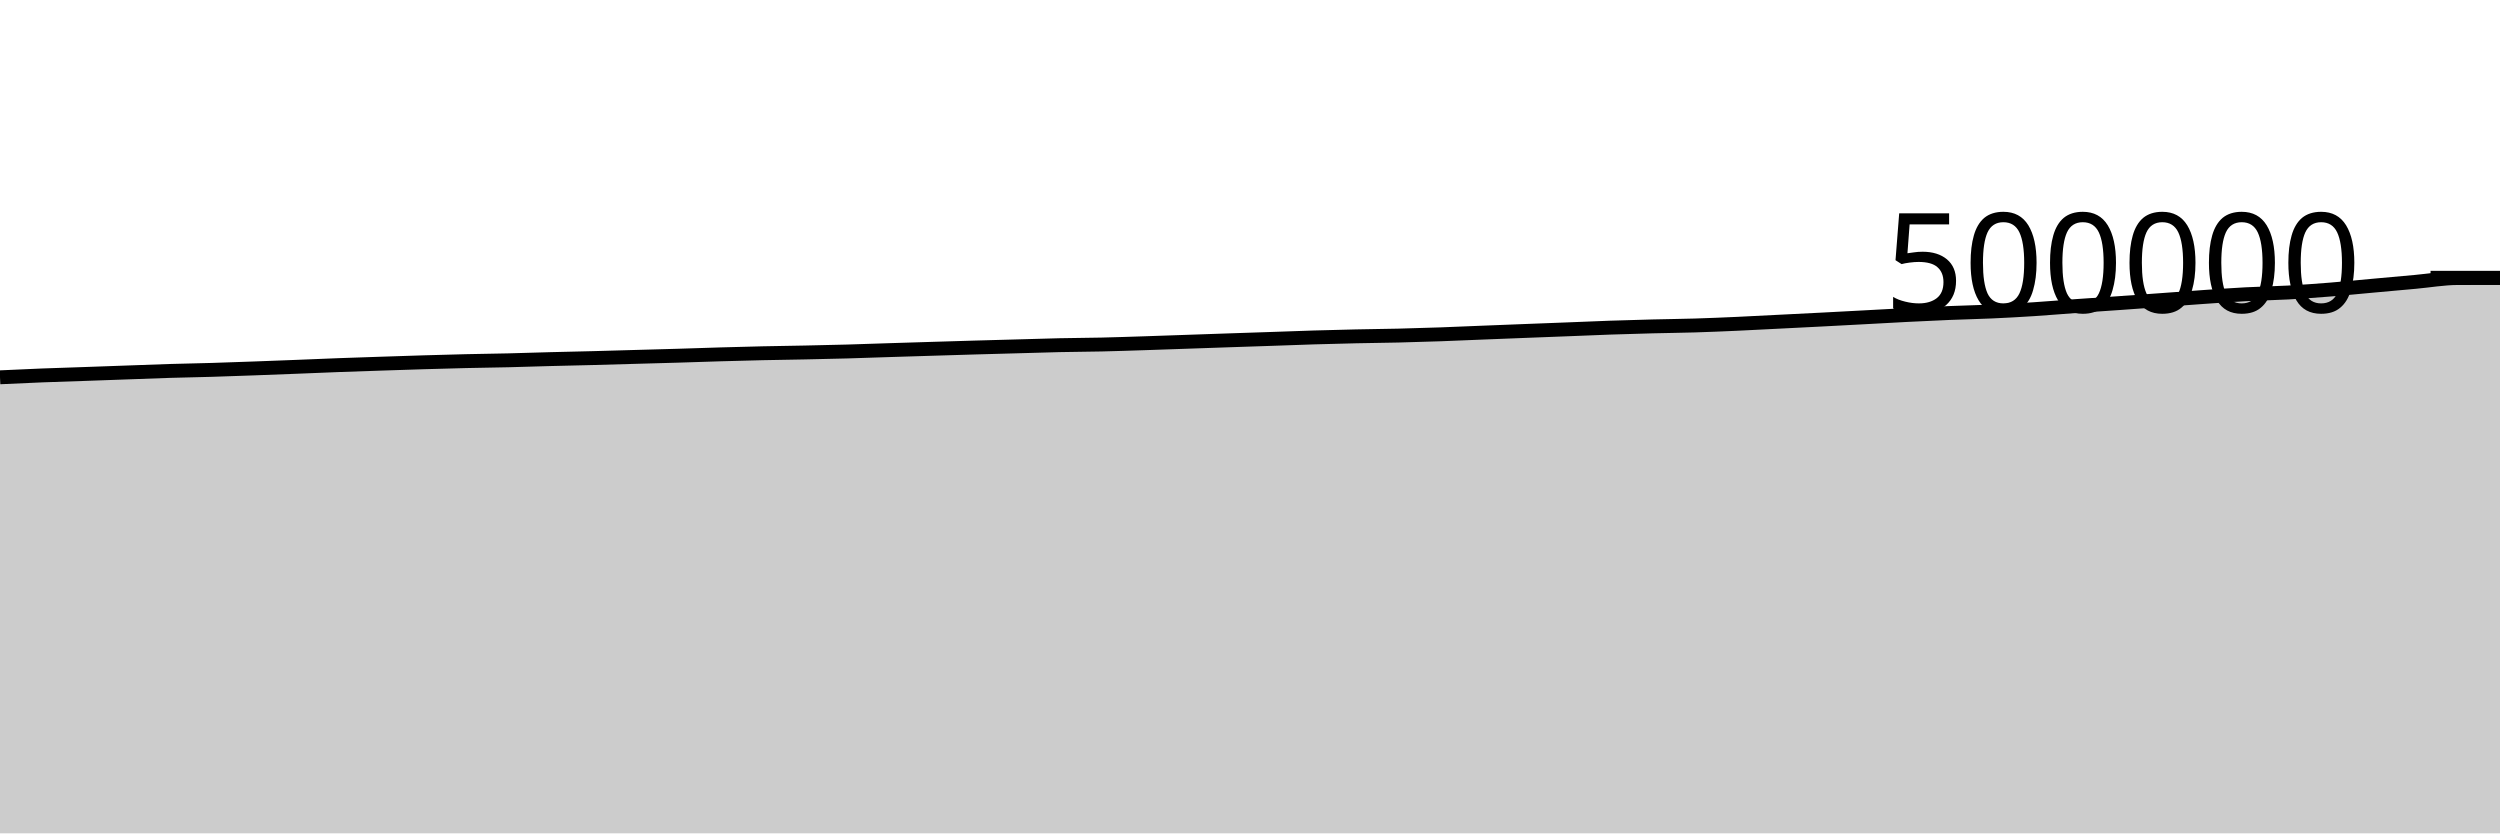
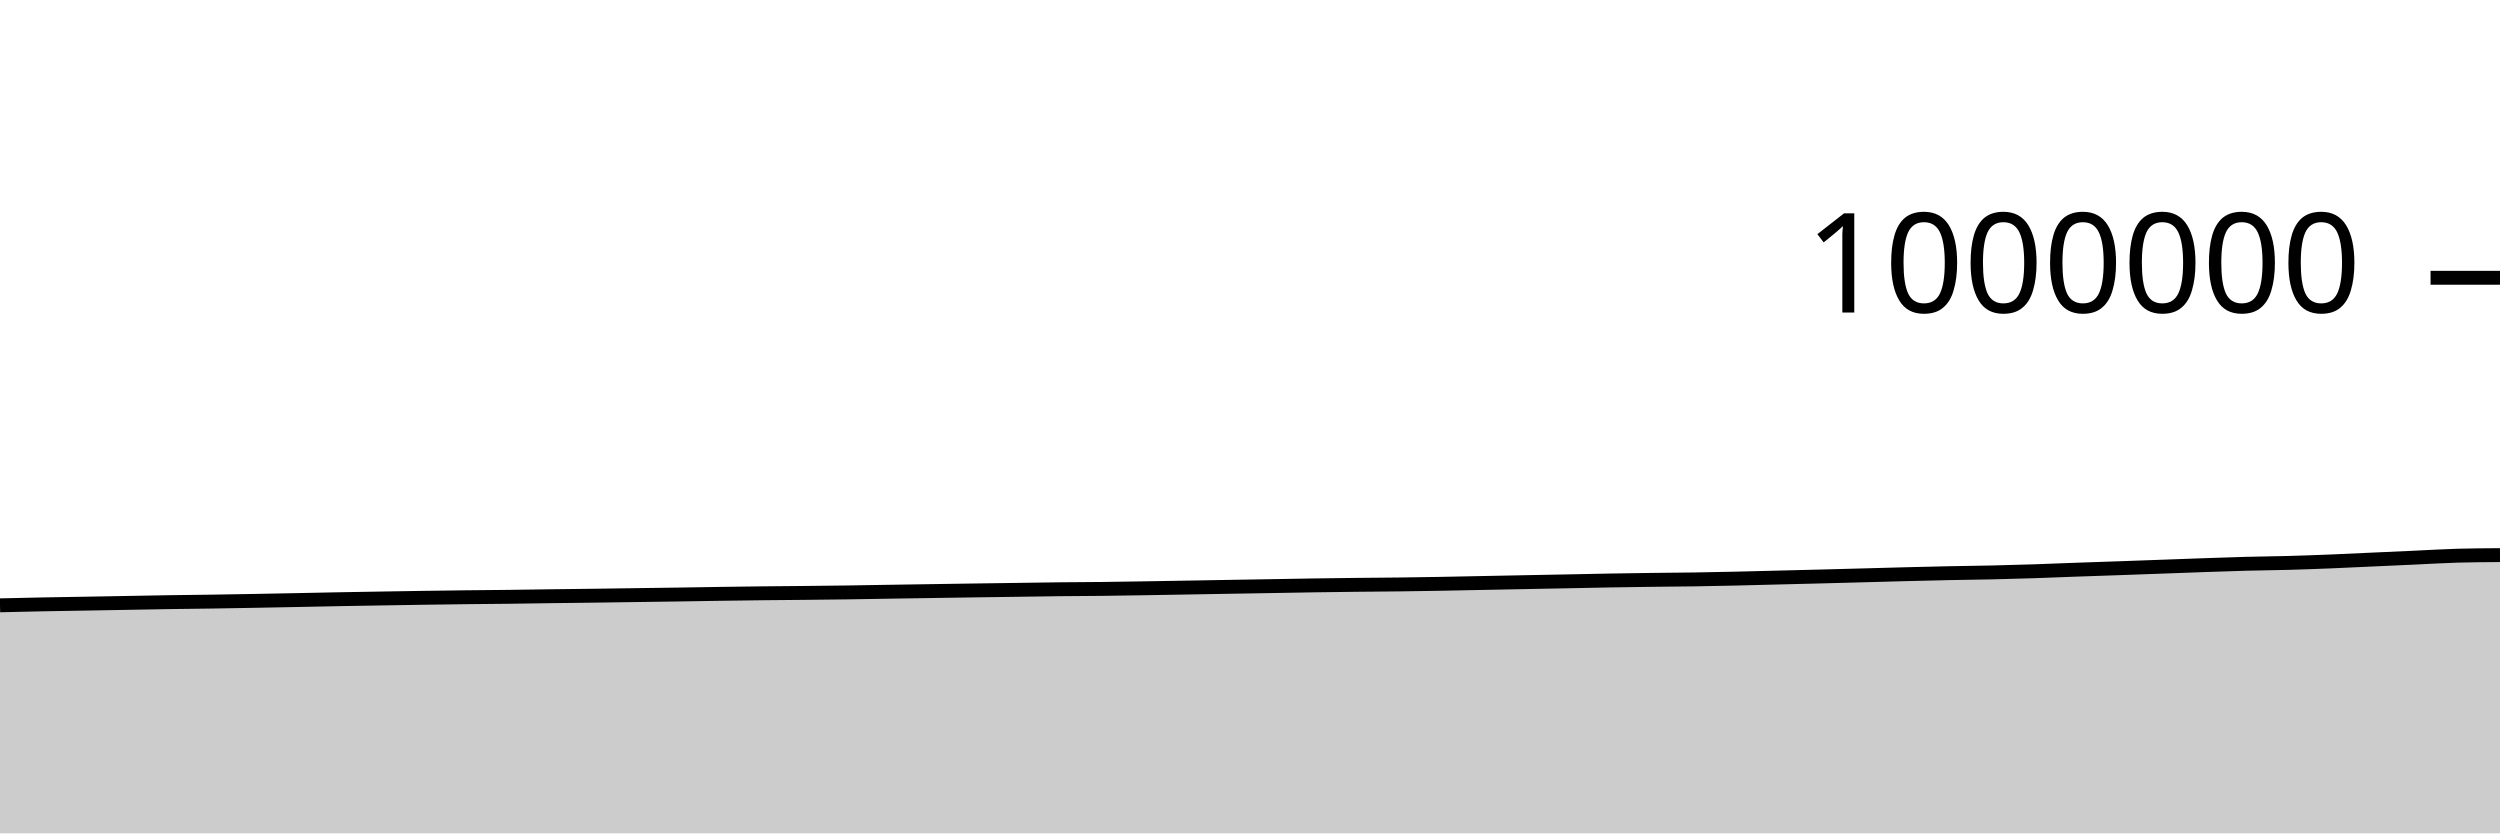
<svg xmlns="http://www.w3.org/2000/svg" viewBox="0 0 180 60">
  <g transform="translate(0,20)">
-     <path class="area" fill="rgba(0, 0, 0, 0.2)" d="M0,7.166C1.017,7.118,2.034,7.07,3.051,7.03C4.068,6.99,5.085,6.962,6.102,6.926C7.119,6.89,8.136,6.853,9.153,6.817C10.169,6.781,11.186,6.739,12.203,6.708C13.22,6.677,14.237,6.661,15.254,6.631C16.271,6.6,17.288,6.563,18.305,6.526C19.322,6.489,20.339,6.45,21.356,6.41C22.373,6.37,23.39,6.325,24.407,6.287C25.424,6.249,26.441,6.216,27.458,6.183C28.475,6.149,29.492,6.114,30.508,6.084C31.525,6.054,32.542,6.025,33.559,6.001C34.576,5.978,35.593,5.966,36.61,5.942C37.627,5.918,38.644,5.882,39.661,5.855C40.678,5.829,41.695,5.808,42.712,5.782C43.729,5.755,44.746,5.724,45.763,5.696C46.78,5.667,47.797,5.641,48.814,5.611C49.831,5.581,50.847,5.544,51.864,5.514C52.881,5.485,53.898,5.457,54.915,5.434C55.932,5.412,56.949,5.399,57.966,5.378C58.983,5.357,60,5.336,61.017,5.307C62.034,5.279,63.051,5.24,64.068,5.208C65.085,5.176,66.102,5.145,67.119,5.114C68.136,5.083,69.153,5.052,70.169,5.022C71.186,4.993,72.203,4.966,73.22,4.938C74.237,4.91,75.254,4.875,76.271,4.853C77.288,4.831,78.305,4.828,79.322,4.805C80.339,4.782,81.356,4.747,82.373,4.714C83.39,4.682,84.407,4.644,85.424,4.609C86.441,4.574,87.458,4.538,88.475,4.504C89.492,4.469,90.508,4.437,91.525,4.402C92.542,4.367,93.559,4.327,94.576,4.296C95.593,4.266,96.61,4.24,97.627,4.217C98.644,4.195,99.661,4.186,100.678,4.162C101.695,4.137,102.712,4.107,103.729,4.071C104.746,4.035,105.763,3.989,106.78,3.948C107.797,3.908,108.814,3.868,109.831,3.828C110.847,3.789,111.864,3.751,112.881,3.711C113.898,3.671,114.915,3.625,115.932,3.59C116.949,3.555,117.966,3.526,118.983,3.5C120,3.474,121.017,3.465,122.034,3.434C123.051,3.403,124.068,3.36,125.085,3.314C126.102,3.269,127.119,3.212,128.136,3.161C129.153,3.11,130.169,3.06,131.186,3.007C132.203,2.955,133.22,2.9,134.237,2.845C135.254,2.791,136.271,2.731,137.288,2.68C138.305,2.628,139.322,2.578,140.339,2.537C141.356,2.495,142.373,2.475,143.39,2.429C144.407,2.383,145.424,2.328,146.441,2.262C147.458,2.196,148.475,2.107,149.492,2.035C150.508,1.962,151.525,1.898,152.542,1.826C153.559,1.755,154.576,1.679,155.593,1.606C156.61,1.532,157.627,1.454,158.644,1.384C159.661,1.314,160.678,1.24,161.695,1.186C162.712,1.132,163.729,1.116,164.746,1.06C165.763,1.003,166.78,0.929,167.797,0.847C168.814,0.766,169.831,0.663,170.847,0.571C171.864,0.479,172.881,0.387,173.898,0.295C174.915,0.203,175.932,0.023,176.949,0.019C177.966,0.015,178.983,0.014,180,0.014L180,40C178.983,40,177.966,40,176.949,40C175.932,40,174.915,40,173.898,40C172.881,40,171.864,40,170.847,40C169.831,40,168.814,40,167.797,40C166.78,40,165.763,40,164.746,40C163.729,40,162.712,40,161.695,40C160.678,40,159.661,40,158.644,40C157.627,40,156.61,40,155.593,40C154.576,40,153.559,40,152.542,40C151.525,40,150.508,40,149.492,40C148.475,40,147.458,40,146.441,40C145.424,40,144.407,40,143.39,40C142.373,40,141.356,40,140.339,40C139.322,40,138.305,40,137.288,40C136.271,40,135.254,40,134.237,40C133.22,40,132.203,40,131.186,40C130.169,40,129.153,40,128.136,40C127.119,40,126.102,40,125.085,40C124.068,40,123.051,40,122.034,40C121.017,40,120,40,118.983,40C117.966,40,116.949,40,115.932,40C114.915,40,113.898,40,112.881,40C111.864,40,110.847,40,109.831,40C108.814,40,107.797,40,106.78,40C105.763,40,104.746,40,103.729,40C102.712,40,101.695,40,100.678,40C99.661,40,98.644,40,97.627,40C96.61,40,95.593,40,94.576,40C93.559,40,92.542,40,91.525,40C90.508,40,89.492,40,88.475,40C87.458,40,86.441,40,85.424,40C84.407,40,83.39,40,82.373,40C81.356,40,80.339,40,79.322,40C78.305,40,77.288,40,76.271,40C75.254,40,74.237,40,73.22,40C72.203,40,71.186,40,70.169,40C69.153,40,68.136,40,67.119,40C66.102,40,65.085,40,64.068,40C63.051,40,62.034,40,61.017,40C60,40,58.983,40,57.966,40C56.949,40,55.932,40,54.915,40C53.898,40,52.881,40,51.864,40C50.847,40,49.831,40,48.814,40C47.797,40,46.78,40,45.763,40C44.746,40,43.729,40,42.712,40C41.695,40,40.678,40,39.661,40C38.644,40,37.627,40,36.61,40C35.593,40,34.576,40,33.559,40C32.542,40,31.525,40,30.508,40C29.492,40,28.475,40,27.458,40C26.441,40,25.424,40,24.407,40C23.39,40,22.373,40,21.356,40C20.339,40,19.322,40,18.305,40C17.288,40,16.271,40,15.254,40C14.237,40,13.22,40,12.203,40C11.186,40,10.169,40,9.153,40C8.136,40,7.119,40,6.102,40C5.085,40,4.068,40,3.051,40C2.034,40,1.017,40,0,40Z" />
-     <path class="line" stroke="black" fill="none" d="M0,7.166C1.017,7.118,2.034,7.07,3.051,7.03C4.068,6.99,5.085,6.962,6.102,6.926C7.119,6.89,8.136,6.853,9.153,6.817C10.169,6.781,11.186,6.739,12.203,6.708C13.22,6.677,14.237,6.661,15.254,6.631C16.271,6.6,17.288,6.563,18.305,6.526C19.322,6.489,20.339,6.45,21.356,6.41C22.373,6.37,23.39,6.325,24.407,6.287C25.424,6.249,26.441,6.216,27.458,6.183C28.475,6.149,29.492,6.114,30.508,6.084C31.525,6.054,32.542,6.025,33.559,6.001C34.576,5.978,35.593,5.966,36.61,5.942C37.627,5.918,38.644,5.882,39.661,5.855C40.678,5.829,41.695,5.808,42.712,5.782C43.729,5.755,44.746,5.724,45.763,5.696C46.78,5.667,47.797,5.641,48.814,5.611C49.831,5.581,50.847,5.544,51.864,5.514C52.881,5.485,53.898,5.457,54.915,5.434C55.932,5.412,56.949,5.399,57.966,5.378C58.983,5.357,60,5.336,61.017,5.307C62.034,5.279,63.051,5.24,64.068,5.208C65.085,5.176,66.102,5.145,67.119,5.114C68.136,5.083,69.153,5.052,70.169,5.022C71.186,4.993,72.203,4.966,73.22,4.938C74.237,4.91,75.254,4.875,76.271,4.853C77.288,4.831,78.305,4.828,79.322,4.805C80.339,4.782,81.356,4.747,82.373,4.714C83.39,4.682,84.407,4.644,85.424,4.609C86.441,4.574,87.458,4.538,88.475,4.504C89.492,4.469,90.508,4.437,91.525,4.402C92.542,4.367,93.559,4.327,94.576,4.296C95.593,4.266,96.61,4.24,97.627,4.217C98.644,4.195,99.661,4.186,100.678,4.162C101.695,4.137,102.712,4.107,103.729,4.071C104.746,4.035,105.763,3.989,106.78,3.948C107.797,3.908,108.814,3.868,109.831,3.828C110.847,3.789,111.864,3.751,112.881,3.711C113.898,3.671,114.915,3.625,115.932,3.59C116.949,3.555,117.966,3.526,118.983,3.5C120,3.474,121.017,3.465,122.034,3.434C123.051,3.403,124.068,3.36,125.085,3.314C126.102,3.269,127.119,3.212,128.136,3.161C129.153,3.11,130.169,3.06,131.186,3.007C132.203,2.955,133.22,2.9,134.237,2.845C135.254,2.791,136.271,2.731,137.288,2.68C138.305,2.628,139.322,2.578,140.339,2.537C141.356,2.495,142.373,2.475,143.39,2.429C144.407,2.383,145.424,2.328,146.441,2.262C147.458,2.196,148.475,2.107,149.492,2.035C150.508,1.962,151.525,1.898,152.542,1.826C153.559,1.755,154.576,1.679,155.593,1.606C156.61,1.532,157.627,1.454,158.644,1.384C159.661,1.314,160.678,1.24,161.695,1.186C162.712,1.132,163.729,1.116,164.746,1.06C165.763,1.003,166.78,0.929,167.797,0.847C168.814,0.766,169.831,0.663,170.847,0.571C171.864,0.479,172.881,0.387,173.898,0.295C174.915,0.203,175.932,0.023,176.949,0.019C177.966,0.015,178.983,0.014,180,0.014" />
+     <path class="area" fill="rgba(0, 0, 0, 0.2)" d="M0,23.583C1.017,23.559,2.034,23.535,3.051,23.515C4.068,23.495,5.085,23.481,6.102,23.463C7.119,23.445,8.136,23.427,9.153,23.409C10.169,23.39,11.186,23.369,12.203,23.354C13.22,23.338,14.237,23.331,15.254,23.315C16.271,23.3,17.288,23.281,18.305,23.263C19.322,23.245,20.339,23.225,21.356,23.205C22.373,23.185,23.39,23.162,24.407,23.143C25.424,23.124,26.441,23.108,27.458,23.091C28.475,23.074,29.492,23.057,30.508,23.042C31.525,23.027,32.542,23.012,33.559,23.001C34.576,22.989,35.593,22.983,36.61,22.971C37.627,22.959,38.644,22.941,39.661,22.928C40.678,22.914,41.695,22.904,42.712,22.891C43.729,22.878,44.746,22.862,45.763,22.848C46.78,22.834,47.797,22.821,48.814,22.806C49.831,22.79,50.847,22.772,51.864,22.757C52.881,22.742,53.898,22.728,54.915,22.717C55.932,22.706,56.949,22.7,57.966,22.689C58.983,22.679,60,22.668,61.017,22.654C62.034,22.639,63.051,22.62,64.068,22.604C65.085,22.588,66.102,22.573,67.119,22.557C68.136,22.542,69.153,22.526,70.169,22.511C71.186,22.496,72.203,22.483,73.22,22.469C74.237,22.455,75.254,22.437,76.271,22.426C77.288,22.415,78.305,22.414,79.322,22.402C80.339,22.391,81.356,22.374,82.373,22.357C83.39,22.341,84.407,22.322,85.424,22.305C86.441,22.287,87.458,22.269,88.475,22.252C89.492,22.235,90.508,22.218,91.525,22.201C92.542,22.184,93.559,22.164,94.576,22.148C95.593,22.133,96.61,22.12,97.627,22.109C98.644,22.097,99.661,22.093,100.678,22.081C101.695,22.069,102.712,22.053,103.729,22.035C104.746,22.018,105.763,21.994,106.78,21.974C107.797,21.954,108.814,21.934,109.831,21.914C110.847,21.894,111.864,21.875,112.881,21.856C113.898,21.836,114.915,21.812,115.932,21.795C116.949,21.777,117.966,21.763,118.983,21.75C120,21.737,121.017,21.733,122.034,21.717C123.051,21.702,124.068,21.68,125.085,21.657C126.102,21.634,127.119,21.606,128.136,21.58C129.153,21.555,130.169,21.53,131.186,21.504C132.203,21.477,133.22,21.45,134.237,21.423C135.254,21.395,136.271,21.365,137.288,21.34C138.305,21.314,139.322,21.289,140.339,21.268C141.356,21.247,142.373,21.237,143.39,21.215C144.407,21.192,145.424,21.164,146.441,21.131C147.458,21.098,148.475,21.054,149.492,21.017C150.508,20.981,151.525,20.949,152.542,20.913C153.559,20.877,154.576,20.84,155.593,20.803C156.61,20.766,157.627,20.727,158.644,20.692C159.661,20.657,160.678,20.62,161.695,20.593C162.712,20.566,163.729,20.558,164.746,20.53C165.763,20.502,166.78,20.464,167.797,20.424C168.814,20.383,169.831,20.332,170.847,20.286C171.864,20.24,172.881,20.194,173.898,20.148C174.915,20.102,175.932,20.037,176.949,20.009C177.966,19.982,178.983,19.975,180,19.968L180,40C178.983,40,177.966,40,176.949,40C175.932,40,174.915,40,173.898,40C172.881,40,171.864,40,170.847,40C169.831,40,168.814,40,167.797,40C166.78,40,165.763,40,164.746,40C163.729,40,162.712,40,161.695,40C160.678,40,159.661,40,158.644,40C157.627,40,156.61,40,155.593,40C154.576,40,153.559,40,152.542,40C151.525,40,150.508,40,149.492,40C148.475,40,147.458,40,146.441,40C145.424,40,144.407,40,143.39,40C142.373,40,141.356,40,140.339,40C139.322,40,138.305,40,137.288,40C136.271,40,135.254,40,134.237,40C133.22,40,132.203,40,131.186,40C130.169,40,129.153,40,128.136,40C127.119,40,126.102,40,125.085,40C124.068,40,123.051,40,122.034,40C121.017,40,120,40,118.983,40C117.966,40,116.949,40,115.932,40C114.915,40,113.898,40,112.881,40C111.864,40,110.847,40,109.831,40C108.814,40,107.797,40,106.78,40C105.763,40,104.746,40,103.729,40C102.712,40,101.695,40,100.678,40C99.661,40,98.644,40,97.627,40C96.61,40,95.593,40,94.576,40C93.559,40,92.542,40,91.525,40C90.508,40,89.492,40,88.475,40C87.458,40,86.441,40,85.424,40C84.407,40,83.39,40,82.373,40C81.356,40,80.339,40,79.322,40C78.305,40,77.288,40,76.271,40C75.254,40,74.237,40,73.22,40C72.203,40,71.186,40,70.169,40C69.153,40,68.136,40,67.119,40C66.102,40,65.085,40,64.068,40C63.051,40,62.034,40,61.017,40C60,40,58.983,40,57.966,40C56.949,40,55.932,40,54.915,40C53.898,40,52.881,40,51.864,40C50.847,40,49.831,40,48.814,40C47.797,40,46.78,40,45.763,40C44.746,40,43.729,40,42.712,40C41.695,40,40.678,40,39.661,40C38.644,40,37.627,40,36.61,40C35.593,40,34.576,40,33.559,40C32.542,40,31.525,40,30.508,40C29.492,40,28.475,40,27.458,40C26.441,40,25.424,40,24.407,40C23.39,40,22.373,40,21.356,40C20.339,40,19.322,40,18.305,40C17.288,40,16.271,40,15.254,40C14.237,40,13.22,40,12.203,40C11.186,40,10.169,40,9.153,40C8.136,40,7.119,40,6.102,40C5.085,40,4.068,40,3.051,40C2.034,40,1.017,40,0,40Z" />
+     <path class="line" stroke="black" fill="none" d="M0,23.583C1.017,23.559,2.034,23.535,3.051,23.515C4.068,23.495,5.085,23.481,6.102,23.463C7.119,23.445,8.136,23.427,9.153,23.409C10.169,23.39,11.186,23.369,12.203,23.354C13.22,23.338,14.237,23.331,15.254,23.315C16.271,23.3,17.288,23.281,18.305,23.263C19.322,23.245,20.339,23.225,21.356,23.205C22.373,23.185,23.39,23.162,24.407,23.143C25.424,23.124,26.441,23.108,27.458,23.091C28.475,23.074,29.492,23.057,30.508,23.042C31.525,23.027,32.542,23.012,33.559,23.001C34.576,22.989,35.593,22.983,36.61,22.971C37.627,22.959,38.644,22.941,39.661,22.928C40.678,22.914,41.695,22.904,42.712,22.891C43.729,22.878,44.746,22.862,45.763,22.848C46.78,22.834,47.797,22.821,48.814,22.806C49.831,22.79,50.847,22.772,51.864,22.757C52.881,22.742,53.898,22.728,54.915,22.717C55.932,22.706,56.949,22.7,57.966,22.689C58.983,22.679,60,22.668,61.017,22.654C62.034,22.639,63.051,22.62,64.068,22.604C65.085,22.588,66.102,22.573,67.119,22.557C68.136,22.542,69.153,22.526,70.169,22.511C71.186,22.496,72.203,22.483,73.22,22.469C74.237,22.455,75.254,22.437,76.271,22.426C77.288,22.415,78.305,22.414,79.322,22.402C80.339,22.391,81.356,22.374,82.373,22.357C83.39,22.341,84.407,22.322,85.424,22.305C86.441,22.287,87.458,22.269,88.475,22.252C89.492,22.235,90.508,22.218,91.525,22.201C92.542,22.184,93.559,22.164,94.576,22.148C95.593,22.133,96.61,22.12,97.627,22.109C98.644,22.097,99.661,22.093,100.678,22.081C101.695,22.069,102.712,22.053,103.729,22.035C104.746,22.018,105.763,21.994,106.78,21.974C107.797,21.954,108.814,21.934,109.831,21.914C110.847,21.894,111.864,21.875,112.881,21.856C113.898,21.836,114.915,21.812,115.932,21.795C116.949,21.777,117.966,21.763,118.983,21.75C120,21.737,121.017,21.733,122.034,21.717C123.051,21.702,124.068,21.68,125.085,21.657C126.102,21.634,127.119,21.606,128.136,21.58C129.153,21.555,130.169,21.53,131.186,21.504C132.203,21.477,133.22,21.45,134.237,21.423C135.254,21.395,136.271,21.365,137.288,21.34C138.305,21.314,139.322,21.289,140.339,21.268C141.356,21.247,142.373,21.237,143.39,21.215C144.407,21.192,145.424,21.164,146.441,21.131C147.458,21.098,148.475,21.054,149.492,21.017C150.508,20.981,151.525,20.949,152.542,20.913C153.559,20.877,154.576,20.84,155.593,20.803C156.61,20.766,157.627,20.727,158.644,20.692C159.661,20.657,160.678,20.62,161.695,20.593C162.712,20.566,163.729,20.558,164.746,20.53C165.763,20.502,166.78,20.464,167.797,20.424C168.814,20.383,169.831,20.332,170.847,20.286C171.864,20.24,172.881,20.194,173.898,20.148C174.915,20.102,175.932,20.037,176.949,20.009C177.966,19.982,178.983,19.975,180,19.968" />
    <path class="axis-ceiling" stroke-width="1" stroke="black" fill="none" d="M175,0L180,0" />
-     <text class="axis-ceiling-label" font-family="sans-serif" text-anchor="end" font-size="10px" x="170" y="2.5">500000</text>
+     <text class="axis-ceiling-label" font-family="sans-serif" text-anchor="end" font-size="10px" x="170" y="2.5">1000000</text>
  </g>
</svg>
